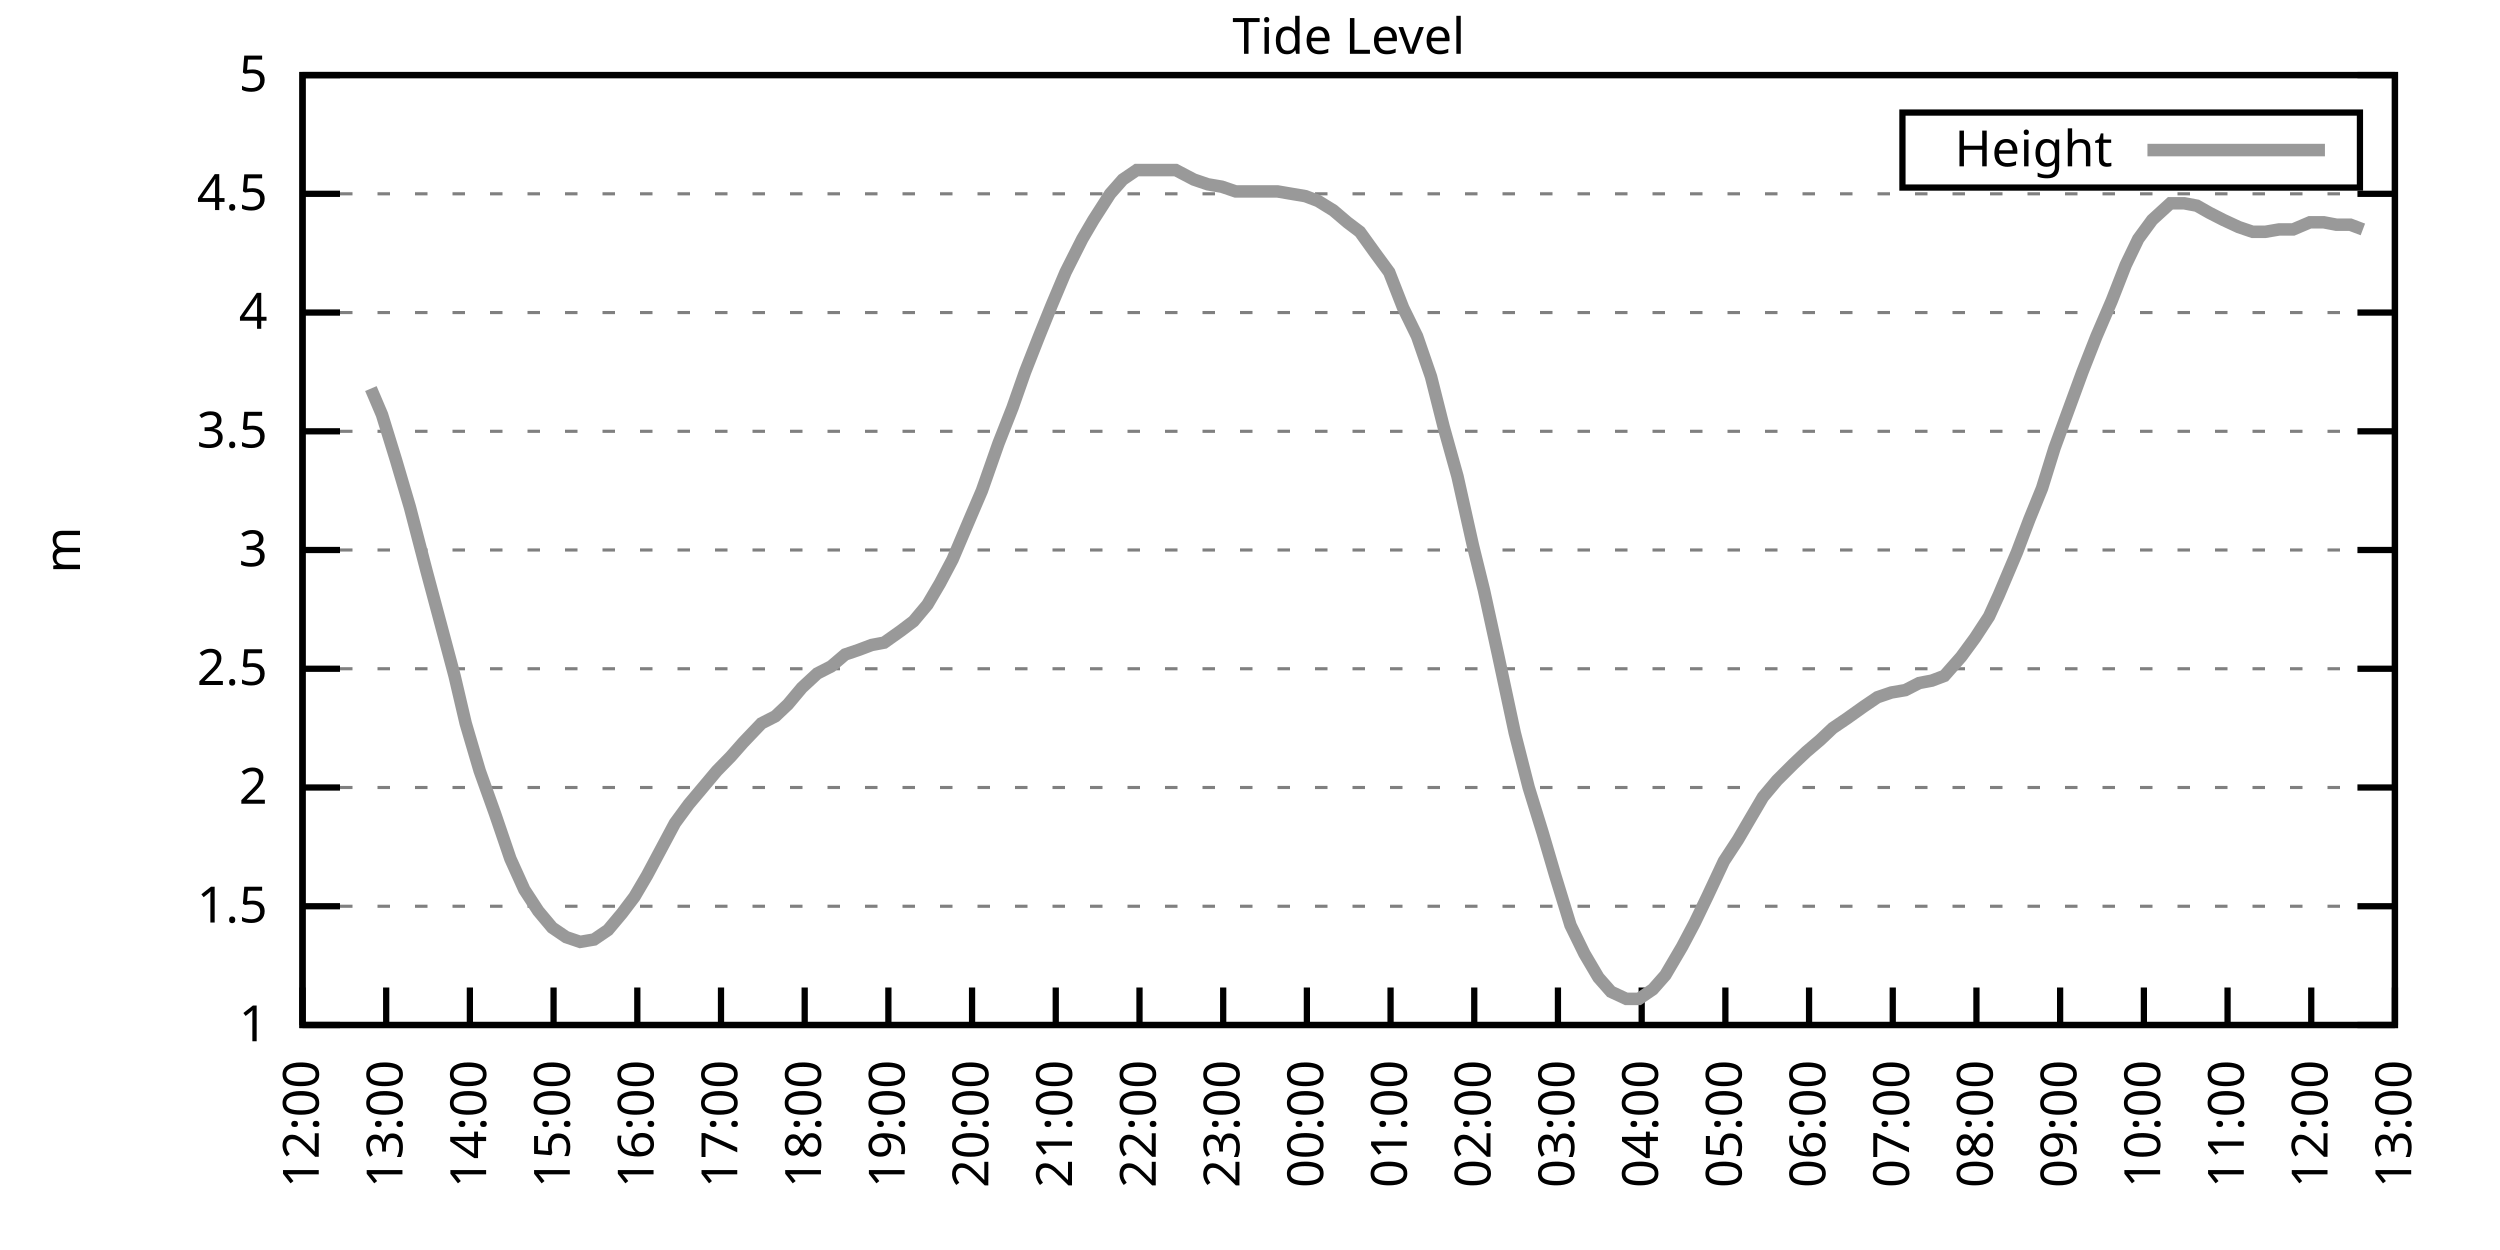
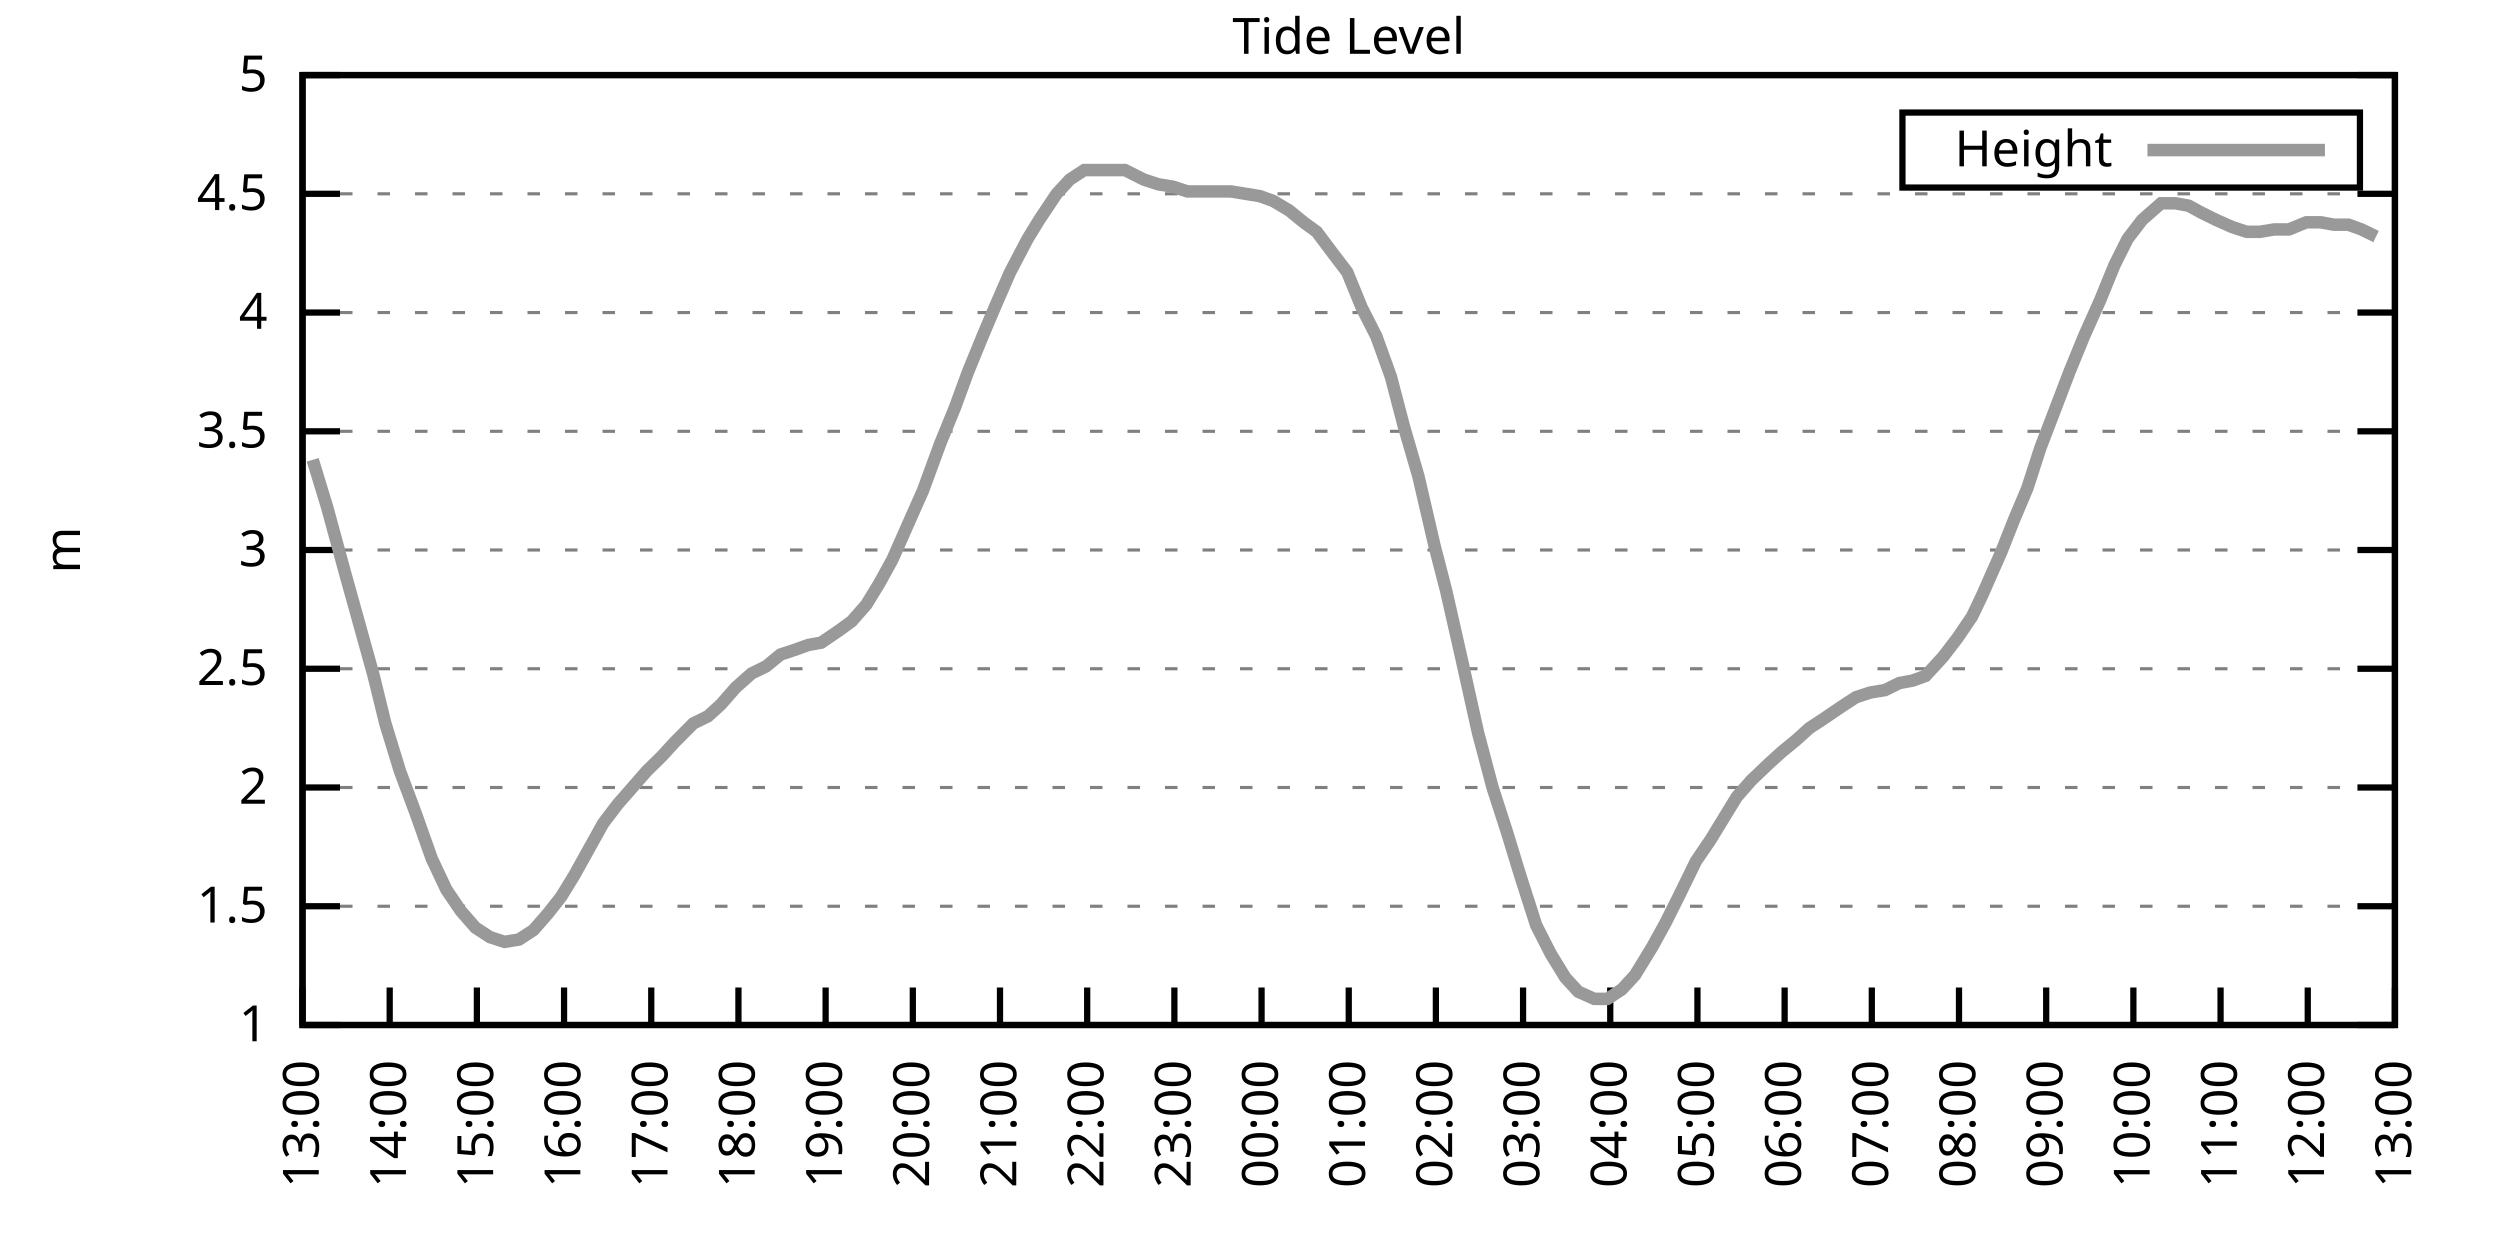
<svg xmlns="http://www.w3.org/2000/svg" xmlns:xlink="http://www.w3.org/1999/xlink" width="400" height="200" viewBox="0 0 400 200">
  <g id="gnuplot_canvas">
    <rect x="0" y="0" width="400" height="200" fill="none" />
    <defs>
      <circle id="gpDot" r="0.5" stroke-width="0.5" stroke="currentColor" />
      <path id="gpPt0" stroke-width="0.333" stroke="currentColor" d="M-1,0 h2 M0,-1 v2" />
      <path id="gpPt1" stroke-width="0.333" stroke="currentColor" d="M-1,-1 L1,1 M1,-1 L-1,1" />
      <path id="gpPt2" stroke-width="0.333" stroke="currentColor" d="M-1,0 L1,0 M0,-1 L0,1 M-1,-1 L1,1 M-1,1 L1,-1" />
      <rect id="gpPt3" stroke-width="0.333" stroke="currentColor" x="-1" y="-1" width="2" height="2" />
      <rect id="gpPt4" stroke-width="0.333" stroke="currentColor" fill="currentColor" x="-1" y="-1" width="2" height="2" />
      <circle id="gpPt5" stroke-width="0.333" stroke="currentColor" cx="0" cy="0" r="1" />
      <use xlink:href="#gpPt5" id="gpPt6" fill="currentColor" stroke="none" />
      <path id="gpPt7" stroke-width="0.333" stroke="currentColor" d="M0,-1.33 L-1.33,0.67 L1.33,0.67 z" />
      <use xlink:href="#gpPt7" id="gpPt8" fill="currentColor" stroke="none" />
      <use xlink:href="#gpPt7" id="gpPt9" stroke="currentColor" transform="rotate(180)" />
      <use xlink:href="#gpPt9" id="gpPt10" fill="currentColor" stroke="none" />
      <use xlink:href="#gpPt3" id="gpPt11" stroke="currentColor" transform="rotate(45)" />
      <use xlink:href="#gpPt11" id="gpPt12" fill="currentColor" stroke="none" />
      <path id="gpPt13" stroke-width="0.333" stroke="currentColor" d="M0,1.330 L1.265,0.411 L0.782,-1.067 L-0.782,-1.076 L-1.265,0.411 z" />
      <use xlink:href="#gpPt13" id="gpPt14" fill="currentColor" stroke="none" />
      <filter id="textbox" filterUnits="objectBoundingBox" x="0" y="0" height="1" width="1">
        <feFlood flood-color="white" flood-opacity="1" result="bgnd" />
        <feComposite in="SourceGraphic" in2="bgnd" operator="atop" />
      </filter>
      <filter id="greybox" filterUnits="objectBoundingBox" x="0" y="0" height="1" width="1">
        <feFlood flood-color="lightgrey" flood-opacity="1" result="grey" />
        <feComposite in="SourceGraphic" in2="grey" operator="atop" />
      </filter>
    </defs>
    <g fill="none" color="white" stroke="currentColor" stroke-width="1.00" stroke-linecap="butt" stroke-linejoin="miter">
</g>
    <g fill="none" color="black" stroke="currentColor" stroke-width="1.00" stroke-linecap="butt" stroke-linejoin="miter">
      <g stroke="none" shape-rendering="crispEdges">
        <polygon fill="rgb(255, 255, 255)" points="48.40,164.00 383.18,164.00 383.18,12.02 48.40,12.02 " />
      </g>
    </g>
    <g fill="none" color="black" stroke="currentColor" stroke-width="1.00" stroke-linecap="butt" stroke-linejoin="miter">
</g>
    <g fill="none" color="black" stroke="black" stroke-width="0.50" stroke-linecap="butt" stroke-linejoin="miter">
</g>
    <g fill="none" color="gray" stroke="currentColor" stroke-width="0.50" stroke-linecap="butt" stroke-linejoin="miter">
      <path stroke="gray" stroke-dasharray="2,4" class="gridline" d="M48.40,164.00 L383.19,164.00  " />
    </g>
    <g fill="none" color="gray" stroke="gray" stroke-width="1.00" stroke-linecap="butt" stroke-linejoin="miter">
</g>
    <g fill="none" color="black" stroke="currentColor" stroke-width="1.00" stroke-linecap="butt" stroke-linejoin="miter">
      <path stroke="black" d="M48.40,164.00 L54.40,164.00 M383.19,164.00 L377.19,164.00  " />
      <g transform="translate(42.80,166.60)" stroke="none" fill="black" font-family="Sans" font-size="8.00" text-anchor="end">
        <text>
          <tspan font-family="Sans"> 1</tspan>
        </text>
      </g>
    </g>
    <g fill="none" color="black" stroke="currentColor" stroke-width="1.00" stroke-linecap="butt" stroke-linejoin="miter">
</g>
    <g fill="none" color="black" stroke="black" stroke-width="0.50" stroke-linecap="butt" stroke-linejoin="miter">
</g>
    <g fill="none" color="gray" stroke="currentColor" stroke-width="0.50" stroke-linecap="butt" stroke-linejoin="miter">
      <path stroke="gray" stroke-dasharray="2,4" class="gridline" d="M48.40,145.00 L383.19,145.00  " />
    </g>
    <g fill="none" color="gray" stroke="gray" stroke-width="1.00" stroke-linecap="butt" stroke-linejoin="miter">
</g>
    <g fill="none" color="black" stroke="currentColor" stroke-width="1.00" stroke-linecap="butt" stroke-linejoin="miter">
      <path stroke="black" d="M48.40,145.00 L54.40,145.00 M383.19,145.00 L377.19,145.00  " />
      <g transform="translate(42.80,147.60)" stroke="none" fill="black" font-family="Sans" font-size="8.00" text-anchor="end">
        <text>
          <tspan font-family="Sans"> 1.5</tspan>
        </text>
      </g>
    </g>
    <g fill="none" color="black" stroke="currentColor" stroke-width="1.00" stroke-linecap="butt" stroke-linejoin="miter">
</g>
    <g fill="none" color="black" stroke="black" stroke-width="0.50" stroke-linecap="butt" stroke-linejoin="miter">
</g>
    <g fill="none" color="gray" stroke="currentColor" stroke-width="0.50" stroke-linecap="butt" stroke-linejoin="miter">
      <path stroke="gray" stroke-dasharray="2,4" class="gridline" d="M48.40,126.00 L383.19,126.00  " />
    </g>
    <g fill="none" color="gray" stroke="gray" stroke-width="1.00" stroke-linecap="butt" stroke-linejoin="miter">
</g>
    <g fill="none" color="black" stroke="currentColor" stroke-width="1.00" stroke-linecap="butt" stroke-linejoin="miter">
      <path stroke="black" d="M48.40,126.00 L54.40,126.00 M383.19,126.00 L377.19,126.00  " />
      <g transform="translate(42.80,128.60)" stroke="none" fill="black" font-family="Sans" font-size="8.00" text-anchor="end">
        <text>
          <tspan font-family="Sans"> 2</tspan>
        </text>
      </g>
    </g>
    <g fill="none" color="black" stroke="currentColor" stroke-width="1.00" stroke-linecap="butt" stroke-linejoin="miter">
</g>
    <g fill="none" color="black" stroke="black" stroke-width="0.50" stroke-linecap="butt" stroke-linejoin="miter">
</g>
    <g fill="none" color="gray" stroke="currentColor" stroke-width="0.50" stroke-linecap="butt" stroke-linejoin="miter">
      <path stroke="gray" stroke-dasharray="2,4" class="gridline" d="M48.40,107.00 L383.19,107.00  " />
    </g>
    <g fill="none" color="gray" stroke="gray" stroke-width="1.00" stroke-linecap="butt" stroke-linejoin="miter">
</g>
    <g fill="none" color="black" stroke="currentColor" stroke-width="1.00" stroke-linecap="butt" stroke-linejoin="miter">
      <path stroke="black" d="M48.40,107.00 L54.40,107.00 M383.19,107.00 L377.19,107.00  " />
      <g transform="translate(42.80,109.60)" stroke="none" fill="black" font-family="Sans" font-size="8.00" text-anchor="end">
        <text>
          <tspan font-family="Sans"> 2.5</tspan>
        </text>
      </g>
    </g>
    <g fill="none" color="black" stroke="currentColor" stroke-width="1.00" stroke-linecap="butt" stroke-linejoin="miter">
</g>
    <g fill="none" color="black" stroke="black" stroke-width="0.50" stroke-linecap="butt" stroke-linejoin="miter">
</g>
    <g fill="none" color="gray" stroke="currentColor" stroke-width="0.50" stroke-linecap="butt" stroke-linejoin="miter">
      <path stroke="gray" stroke-dasharray="2,4" class="gridline" d="M48.40,88.00 L383.19,88.00  " />
    </g>
    <g fill="none" color="gray" stroke="gray" stroke-width="1.00" stroke-linecap="butt" stroke-linejoin="miter">
</g>
    <g fill="none" color="black" stroke="currentColor" stroke-width="1.00" stroke-linecap="butt" stroke-linejoin="miter">
      <path stroke="black" d="M48.40,88.00 L54.40,88.00 M383.19,88.00 L377.19,88.00  " />
      <g transform="translate(42.80,90.60)" stroke="none" fill="black" font-family="Sans" font-size="8.00" text-anchor="end">
        <text>
          <tspan font-family="Sans"> 3</tspan>
        </text>
      </g>
    </g>
    <g fill="none" color="black" stroke="currentColor" stroke-width="1.00" stroke-linecap="butt" stroke-linejoin="miter">
</g>
    <g fill="none" color="black" stroke="black" stroke-width="0.50" stroke-linecap="butt" stroke-linejoin="miter">
</g>
    <g fill="none" color="gray" stroke="currentColor" stroke-width="0.50" stroke-linecap="butt" stroke-linejoin="miter">
      <path stroke="gray" stroke-dasharray="2,4" class="gridline" d="M48.40,69.01 L383.19,69.01  " />
    </g>
    <g fill="none" color="gray" stroke="gray" stroke-width="1.00" stroke-linecap="butt" stroke-linejoin="miter">
</g>
    <g fill="none" color="black" stroke="currentColor" stroke-width="1.00" stroke-linecap="butt" stroke-linejoin="miter">
      <path stroke="black" d="M48.40,69.01 L54.40,69.01 M383.19,69.01 L377.19,69.01  " />
      <g transform="translate(42.80,71.61)" stroke="none" fill="black" font-family="Sans" font-size="8.00" text-anchor="end">
        <text>
          <tspan font-family="Sans"> 3.5</tspan>
        </text>
      </g>
    </g>
    <g fill="none" color="black" stroke="currentColor" stroke-width="1.00" stroke-linecap="butt" stroke-linejoin="miter">
</g>
    <g fill="none" color="black" stroke="black" stroke-width="0.50" stroke-linecap="butt" stroke-linejoin="miter">
</g>
    <g fill="none" color="gray" stroke="currentColor" stroke-width="0.50" stroke-linecap="butt" stroke-linejoin="miter">
      <path stroke="gray" stroke-dasharray="2,4" class="gridline" d="M48.40,50.01 L383.19,50.01  " />
    </g>
    <g fill="none" color="gray" stroke="gray" stroke-width="1.00" stroke-linecap="butt" stroke-linejoin="miter">
</g>
    <g fill="none" color="black" stroke="currentColor" stroke-width="1.00" stroke-linecap="butt" stroke-linejoin="miter">
      <path stroke="black" d="M48.40,50.01 L54.40,50.01 M383.19,50.01 L377.19,50.01  " />
      <g transform="translate(42.80,52.61)" stroke="none" fill="black" font-family="Sans" font-size="8.00" text-anchor="end">
        <text>
          <tspan font-family="Sans"> 4</tspan>
        </text>
      </g>
    </g>
    <g fill="none" color="black" stroke="currentColor" stroke-width="1.00" stroke-linecap="butt" stroke-linejoin="miter">
</g>
    <g fill="none" color="black" stroke="black" stroke-width="0.50" stroke-linecap="butt" stroke-linejoin="miter">
</g>
    <g fill="none" color="gray" stroke="currentColor" stroke-width="0.50" stroke-linecap="butt" stroke-linejoin="miter">
      <path stroke="gray" stroke-dasharray="2,4" class="gridline" d="M48.40,31.01 L383.19,31.01  " />
    </g>
    <g fill="none" color="gray" stroke="gray" stroke-width="1.00" stroke-linecap="butt" stroke-linejoin="miter">
</g>
    <g fill="none" color="black" stroke="currentColor" stroke-width="1.00" stroke-linecap="butt" stroke-linejoin="miter">
      <path stroke="black" d="M48.40,31.01 L54.40,31.01 M383.19,31.01 L377.19,31.01  " />
      <g transform="translate(42.80,33.61)" stroke="none" fill="black" font-family="Sans" font-size="8.00" text-anchor="end">
        <text>
          <tspan font-family="Sans"> 4.5</tspan>
        </text>
      </g>
    </g>
    <g fill="none" color="black" stroke="currentColor" stroke-width="1.00" stroke-linecap="butt" stroke-linejoin="miter">
</g>
    <g fill="none" color="black" stroke="black" stroke-width="0.50" stroke-linecap="butt" stroke-linejoin="miter">
</g>
    <g fill="none" color="gray" stroke="currentColor" stroke-width="0.50" stroke-linecap="butt" stroke-linejoin="miter">
      <path stroke="gray" stroke-dasharray="2,4" class="gridline" d="M48.40,12.01 L383.19,12.01  " />
    </g>
    <g fill="none" color="gray" stroke="gray" stroke-width="1.00" stroke-linecap="butt" stroke-linejoin="miter">
</g>
    <g fill="none" color="black" stroke="currentColor" stroke-width="1.00" stroke-linecap="butt" stroke-linejoin="miter">
      <path stroke="black" d="M48.40,12.01 L54.40,12.01 M383.19,12.01 L377.19,12.01  " />
      <g transform="translate(42.80,14.61)" stroke="none" fill="black" font-family="Sans" font-size="8.00" text-anchor="end">
        <text>
          <tspan font-family="Sans"> 5</tspan>
        </text>
      </g>
    </g>
    <g fill="none" color="black" stroke="currentColor" stroke-width="1.00" stroke-linecap="butt" stroke-linejoin="miter">
      <path stroke="black" d="M48.40,164.00 L48.40,158.00  " />
      <g transform="translate(51.00,169.60) rotate(270.00)" stroke="none" fill="black" font-family="Sans" font-size="8.00" text-anchor="end">
        <text>
-           <tspan font-family="Sans">12:00</tspan>
-         </text>
-       </g>
-     </g>
-     <g fill="none" color="black" stroke="currentColor" stroke-width="1.00" stroke-linecap="butt" stroke-linejoin="miter">
-       <path stroke="black" d="M61.79,164.00 L61.79,158.00  " />
-       <g transform="translate(64.39,169.60) rotate(270.00)" stroke="none" fill="black" font-family="Sans" font-size="8.00" text-anchor="end">
-         <text>
          <tspan font-family="Sans">13:00</tspan>
        </text>
      </g>
    </g>
    <g fill="none" color="black" stroke="currentColor" stroke-width="1.00" stroke-linecap="butt" stroke-linejoin="miter">
-       <path stroke="black" d="M75.18,164.00 L75.18,158.00  " />
-       <g transform="translate(77.78,169.60) rotate(270.00)" stroke="none" fill="black" font-family="Sans" font-size="8.00" text-anchor="end">
+       <path stroke="black" d="M62.35,164.00 L62.35,158.00  " />
+       <g transform="translate(64.95,169.60) rotate(270.00)" stroke="none" fill="black" font-family="Sans" font-size="8.00" text-anchor="end">
        <text>
          <tspan font-family="Sans">14:00</tspan>
        </text>
      </g>
    </g>
    <g fill="none" color="black" stroke="currentColor" stroke-width="1.00" stroke-linecap="butt" stroke-linejoin="miter">
-       <path stroke="black" d="M88.57,164.00 L88.57,158.00  " />
-       <g transform="translate(91.17,169.60) rotate(270.00)" stroke="none" fill="black" font-family="Sans" font-size="8.00" text-anchor="end">
+       <path stroke="black" d="M76.30,164.00 L76.30,158.00  " />
+       <g transform="translate(78.90,169.60) rotate(270.00)" stroke="none" fill="black" font-family="Sans" font-size="8.00" text-anchor="end">
        <text>
          <tspan font-family="Sans">15:00</tspan>
        </text>
      </g>
    </g>
    <g fill="none" color="black" stroke="currentColor" stroke-width="1.00" stroke-linecap="butt" stroke-linejoin="miter">
-       <path stroke="black" d="M101.97,164.00 L101.97,158.00  " />
-       <g transform="translate(104.57,169.60) rotate(270.00)" stroke="none" fill="black" font-family="Sans" font-size="8.00" text-anchor="end">
+       <path stroke="black" d="M90.25,164.00 L90.25,158.00  " />
+       <g transform="translate(92.85,169.60) rotate(270.00)" stroke="none" fill="black" font-family="Sans" font-size="8.00" text-anchor="end">
        <text>
          <tspan font-family="Sans">16:00</tspan>
        </text>
      </g>
    </g>
    <g fill="none" color="black" stroke="currentColor" stroke-width="1.00" stroke-linecap="butt" stroke-linejoin="miter">
-       <path stroke="black" d="M115.36,164.00 L115.36,158.00  " />
-       <g transform="translate(117.96,169.60) rotate(270.00)" stroke="none" fill="black" font-family="Sans" font-size="8.00" text-anchor="end">
+       <path stroke="black" d="M104.20,164.00 L104.20,158.00  " />
+       <g transform="translate(106.80,169.60) rotate(270.00)" stroke="none" fill="black" font-family="Sans" font-size="8.00" text-anchor="end">
        <text>
          <tspan font-family="Sans">17:00</tspan>
        </text>
      </g>
    </g>
    <g fill="none" color="black" stroke="currentColor" stroke-width="1.00" stroke-linecap="butt" stroke-linejoin="miter">
-       <path stroke="black" d="M128.75,164.00 L128.75,158.00  " />
-       <g transform="translate(131.35,169.60) rotate(270.00)" stroke="none" fill="black" font-family="Sans" font-size="8.00" text-anchor="end">
+       <path stroke="black" d="M118.15,164.00 L118.15,158.00  " />
+       <g transform="translate(120.75,169.60) rotate(270.00)" stroke="none" fill="black" font-family="Sans" font-size="8.00" text-anchor="end">
        <text>
          <tspan font-family="Sans">18:00</tspan>
        </text>
      </g>
    </g>
    <g fill="none" color="black" stroke="currentColor" stroke-width="1.00" stroke-linecap="butt" stroke-linejoin="miter">
-       <path stroke="black" d="M142.14,164.00 L142.14,158.00  " />
-       <g transform="translate(144.74,169.60) rotate(270.00)" stroke="none" fill="black" font-family="Sans" font-size="8.00" text-anchor="end">
+       <path stroke="black" d="M132.10,164.00 L132.10,158.00  " />
+       <g transform="translate(134.70,169.60) rotate(270.00)" stroke="none" fill="black" font-family="Sans" font-size="8.00" text-anchor="end">
        <text>
          <tspan font-family="Sans">19:00</tspan>
        </text>
      </g>
    </g>
    <g fill="none" color="black" stroke="currentColor" stroke-width="1.00" stroke-linecap="butt" stroke-linejoin="miter">
-       <path stroke="black" d="M155.53,164.00 L155.53,158.00  " />
-       <g transform="translate(158.13,169.60) rotate(270.00)" stroke="none" fill="black" font-family="Sans" font-size="8.00" text-anchor="end">
+       <path stroke="black" d="M146.05,164.00 L146.05,158.00  " />
+       <g transform="translate(148.65,169.60) rotate(270.00)" stroke="none" fill="black" font-family="Sans" font-size="8.00" text-anchor="end">
        <text>
          <tspan font-family="Sans">20:00</tspan>
        </text>
      </g>
    </g>
    <g fill="none" color="black" stroke="currentColor" stroke-width="1.00" stroke-linecap="butt" stroke-linejoin="miter">
-       <path stroke="black" d="M168.92,164.00 L168.92,158.00  " />
-       <g transform="translate(171.52,169.60) rotate(270.00)" stroke="none" fill="black" font-family="Sans" font-size="8.00" text-anchor="end">
+       <path stroke="black" d="M160.00,164.00 L160.00,158.00  " />
+       <g transform="translate(162.60,169.60) rotate(270.00)" stroke="none" fill="black" font-family="Sans" font-size="8.00" text-anchor="end">
        <text>
          <tspan font-family="Sans">21:00</tspan>
        </text>
      </g>
    </g>
    <g fill="none" color="black" stroke="currentColor" stroke-width="1.00" stroke-linecap="butt" stroke-linejoin="miter">
-       <path stroke="black" d="M182.32,164.00 L182.32,158.00  " />
-       <g transform="translate(184.92,169.60) rotate(270.00)" stroke="none" fill="black" font-family="Sans" font-size="8.00" text-anchor="end">
+       <path stroke="black" d="M173.95,164.00 L173.95,158.00  " />
+       <g transform="translate(176.55,169.60) rotate(270.00)" stroke="none" fill="black" font-family="Sans" font-size="8.00" text-anchor="end">
        <text>
          <tspan font-family="Sans">22:00</tspan>
        </text>
      </g>
    </g>
    <g fill="none" color="black" stroke="currentColor" stroke-width="1.00" stroke-linecap="butt" stroke-linejoin="miter">
-       <path stroke="black" d="M195.71,164.00 L195.71,158.00  " />
-       <g transform="translate(198.31,169.60) rotate(270.00)" stroke="none" fill="black" font-family="Sans" font-size="8.00" text-anchor="end">
+       <path stroke="black" d="M187.90,164.00 L187.90,158.00  " />
+       <g transform="translate(190.50,169.60) rotate(270.00)" stroke="none" fill="black" font-family="Sans" font-size="8.00" text-anchor="end">
        <text>
          <tspan font-family="Sans">23:00</tspan>
        </text>
      </g>
    </g>
    <g fill="none" color="black" stroke="currentColor" stroke-width="1.00" stroke-linecap="butt" stroke-linejoin="miter">
-       <path stroke="black" d="M209.10,164.00 L209.10,158.00  " />
-       <g transform="translate(211.70,169.60) rotate(270.00)" stroke="none" fill="black" font-family="Sans" font-size="8.00" text-anchor="end">
+       <path stroke="black" d="M201.85,164.00 L201.85,158.00  " />
+       <g transform="translate(204.45,169.60) rotate(270.00)" stroke="none" fill="black" font-family="Sans" font-size="8.00" text-anchor="end">
        <text>
          <tspan font-family="Sans">00:00</tspan>
        </text>
      </g>
    </g>
    <g fill="none" color="black" stroke="currentColor" stroke-width="1.00" stroke-linecap="butt" stroke-linejoin="miter">
-       <path stroke="black" d="M222.49,164.00 L222.49,158.00  " />
-       <g transform="translate(225.09,169.60) rotate(270.00)" stroke="none" fill="black" font-family="Sans" font-size="8.00" text-anchor="end">
+       <path stroke="black" d="M215.80,164.00 L215.80,158.00  " />
+       <g transform="translate(218.40,169.60) rotate(270.00)" stroke="none" fill="black" font-family="Sans" font-size="8.00" text-anchor="end">
        <text>
          <tspan font-family="Sans">01:00</tspan>
        </text>
      </g>
    </g>
    <g fill="none" color="black" stroke="currentColor" stroke-width="1.00" stroke-linecap="butt" stroke-linejoin="miter">
-       <path stroke="black" d="M235.88,164.00 L235.88,158.00  " />
-       <g transform="translate(238.48,169.60) rotate(270.00)" stroke="none" fill="black" font-family="Sans" font-size="8.00" text-anchor="end">
+       <path stroke="black" d="M229.74,164.00 L229.74,158.00  " />
+       <g transform="translate(232.34,169.60) rotate(270.00)" stroke="none" fill="black" font-family="Sans" font-size="8.00" text-anchor="end">
        <text>
          <tspan font-family="Sans">02:00</tspan>
        </text>
      </g>
    </g>
    <g fill="none" color="black" stroke="currentColor" stroke-width="1.00" stroke-linecap="butt" stroke-linejoin="miter">
-       <path stroke="black" d="M249.27,164.00 L249.27,158.00  " />
-       <g transform="translate(251.87,169.60) rotate(270.00)" stroke="none" fill="black" font-family="Sans" font-size="8.00" text-anchor="end">
+       <path stroke="black" d="M243.69,164.00 L243.69,158.00  " />
+       <g transform="translate(246.29,169.60) rotate(270.00)" stroke="none" fill="black" font-family="Sans" font-size="8.00" text-anchor="end">
        <text>
          <tspan font-family="Sans">03:00</tspan>
        </text>
      </g>
    </g>
    <g fill="none" color="black" stroke="currentColor" stroke-width="1.00" stroke-linecap="butt" stroke-linejoin="miter">
-       <path stroke="black" d="M262.67,164.00 L262.67,158.00  " />
-       <g transform="translate(265.27,169.60) rotate(270.00)" stroke="none" fill="black" font-family="Sans" font-size="8.00" text-anchor="end">
+       <path stroke="black" d="M257.64,164.00 L257.64,158.00  " />
+       <g transform="translate(260.24,169.60) rotate(270.00)" stroke="none" fill="black" font-family="Sans" font-size="8.00" text-anchor="end">
        <text>
          <tspan font-family="Sans">04:00</tspan>
        </text>
      </g>
    </g>
    <g fill="none" color="black" stroke="currentColor" stroke-width="1.00" stroke-linecap="butt" stroke-linejoin="miter">
-       <path stroke="black" d="M276.06,164.00 L276.06,158.00  " />
-       <g transform="translate(278.66,169.60) rotate(270.00)" stroke="none" fill="black" font-family="Sans" font-size="8.00" text-anchor="end">
+       <path stroke="black" d="M271.59,164.00 L271.59,158.00  " />
+       <g transform="translate(274.19,169.60) rotate(270.00)" stroke="none" fill="black" font-family="Sans" font-size="8.00" text-anchor="end">
        <text>
          <tspan font-family="Sans">05:00</tspan>
        </text>
      </g>
    </g>
    <g fill="none" color="black" stroke="currentColor" stroke-width="1.00" stroke-linecap="butt" stroke-linejoin="miter">
-       <path stroke="black" d="M289.45,164.00 L289.45,158.00  " />
-       <g transform="translate(292.05,169.60) rotate(270.00)" stroke="none" fill="black" font-family="Sans" font-size="8.00" text-anchor="end">
+       <path stroke="black" d="M285.54,164.00 L285.54,158.00  " />
+       <g transform="translate(288.14,169.60) rotate(270.00)" stroke="none" fill="black" font-family="Sans" font-size="8.00" text-anchor="end">
        <text>
          <tspan font-family="Sans">06:00</tspan>
        </text>
      </g>
    </g>
    <g fill="none" color="black" stroke="currentColor" stroke-width="1.00" stroke-linecap="butt" stroke-linejoin="miter">
-       <path stroke="black" d="M302.84,164.00 L302.84,158.00  " />
-       <g transform="translate(305.44,169.60) rotate(270.00)" stroke="none" fill="black" font-family="Sans" font-size="8.00" text-anchor="end">
+       <path stroke="black" d="M299.49,164.00 L299.49,158.00  " />
+       <g transform="translate(302.09,169.60) rotate(270.00)" stroke="none" fill="black" font-family="Sans" font-size="8.00" text-anchor="end">
        <text>
          <tspan font-family="Sans">07:00</tspan>
        </text>
      </g>
    </g>
    <g fill="none" color="black" stroke="currentColor" stroke-width="1.00" stroke-linecap="butt" stroke-linejoin="miter">
-       <path stroke="black" d="M316.23,164.00 L316.23,158.00  " />
-       <g transform="translate(318.83,169.60) rotate(270.00)" stroke="none" fill="black" font-family="Sans" font-size="8.00" text-anchor="end">
+       <path stroke="black" d="M313.44,164.00 L313.44,158.00  " />
+       <g transform="translate(316.04,169.60) rotate(270.00)" stroke="none" fill="black" font-family="Sans" font-size="8.00" text-anchor="end">
        <text>
          <tspan font-family="Sans">08:00</tspan>
        </text>
      </g>
    </g>
    <g fill="none" color="black" stroke="currentColor" stroke-width="1.00" stroke-linecap="butt" stroke-linejoin="miter">
-       <path stroke="black" d="M329.62,164.00 L329.62,158.00  " />
-       <g transform="translate(332.22,169.60) rotate(270.00)" stroke="none" fill="black" font-family="Sans" font-size="8.00" text-anchor="end">
+       <path stroke="black" d="M327.39,164.00 L327.39,158.00  " />
+       <g transform="translate(329.99,169.60) rotate(270.00)" stroke="none" fill="black" font-family="Sans" font-size="8.00" text-anchor="end">
        <text>
          <tspan font-family="Sans">09:00</tspan>
        </text>
      </g>
    </g>
    <g fill="none" color="black" stroke="currentColor" stroke-width="1.00" stroke-linecap="butt" stroke-linejoin="miter">
-       <path stroke="black" d="M343.02,164.00 L343.02,158.00  " />
-       <g transform="translate(345.62,169.60) rotate(270.00)" stroke="none" fill="black" font-family="Sans" font-size="8.00" text-anchor="end">
+       <path stroke="black" d="M341.34,164.00 L341.34,158.00  " />
+       <g transform="translate(343.94,169.60) rotate(270.00)" stroke="none" fill="black" font-family="Sans" font-size="8.00" text-anchor="end">
        <text>
          <tspan font-family="Sans">10:00</tspan>
        </text>
      </g>
    </g>
    <g fill="none" color="black" stroke="currentColor" stroke-width="1.00" stroke-linecap="butt" stroke-linejoin="miter">
-       <path stroke="black" d="M356.41,164.00 L356.41,158.00  " />
-       <g transform="translate(359.01,169.60) rotate(270.00)" stroke="none" fill="black" font-family="Sans" font-size="8.00" text-anchor="end">
+       <path stroke="black" d="M355.29,164.00 L355.29,158.00  " />
+       <g transform="translate(357.89,169.60) rotate(270.00)" stroke="none" fill="black" font-family="Sans" font-size="8.00" text-anchor="end">
        <text>
          <tspan font-family="Sans">11:00</tspan>
        </text>
      </g>
    </g>
    <g fill="none" color="black" stroke="currentColor" stroke-width="1.00" stroke-linecap="butt" stroke-linejoin="miter">
-       <path stroke="black" d="M369.80,164.00 L369.80,158.00  " />
-       <g transform="translate(372.40,169.60) rotate(270.00)" stroke="none" fill="black" font-family="Sans" font-size="8.00" text-anchor="end">
+       <path stroke="black" d="M369.24,164.00 L369.24,158.00  " />
+       <g transform="translate(371.84,169.60) rotate(270.00)" stroke="none" fill="black" font-family="Sans" font-size="8.00" text-anchor="end">
        <text>
          <tspan font-family="Sans">12:00</tspan>
        </text>
      </g>
    </g>
    <g fill="none" color="black" stroke="currentColor" stroke-width="1.00" stroke-linecap="butt" stroke-linejoin="miter">
      <path stroke="black" d="M383.19,164.00 L383.19,158.00  " />
      <g transform="translate(385.79,169.60) rotate(270.00)" stroke="none" fill="black" font-family="Sans" font-size="8.00" text-anchor="end">
        <text>
          <tspan font-family="Sans">13:00</tspan>
        </text>
      </g>
    </g>
    <g fill="none" color="black" stroke="currentColor" stroke-width="1.00" stroke-linecap="butt" stroke-linejoin="miter">
</g>
    <g fill="none" color="black" stroke="currentColor" stroke-width="1.00" stroke-linecap="butt" stroke-linejoin="miter">
      <path stroke="black" d="M48.40,12.01 L48.40,164.00 L383.19,164.00 L383.19,12.01 L48.40,12.01 Z  " />
    </g>
    <g fill="none" color="black" stroke="currentColor" stroke-width="1.00" stroke-linecap="butt" stroke-linejoin="miter">
</g>
    <g fill="none" color="black" stroke="currentColor" stroke-width="1.00" stroke-linecap="butt" stroke-linejoin="miter">
      <path stroke="black" d="M304.39,30.01 L304.39,18.01 L377.59,18.01 L377.59,30.01 L304.39,30.01 Z  " />
    </g>
    <g id="Tide_level_plot_1">
      <g fill="none" color="white" stroke="black" stroke-width="2.00" stroke-linecap="butt" stroke-linejoin="miter">
</g>
      <g fill="none" color="black" stroke="currentColor" stroke-width="2.00" stroke-linecap="butt" stroke-linejoin="miter">
        <g transform="translate(337.99,26.61)" stroke="none" fill="black" font-family="Sans" font-size="8.00" text-anchor="end">
          <text>
            <tspan font-family="Sans">Height</tspan>
          </text>
        </g>
      </g>
      <g fill="none" color="black" stroke="currentColor" stroke-width="2.00" stroke-linecap="butt" stroke-linejoin="miter">
-         <path stroke="rgb(153, 153, 153)" d="M343.59,24.01 L371.99,24.01 M59.34,62.17 L61.12,66.35 L63.35,73.57 L65.59,81.17 L68.26,91.42 L70.50,99.78   L72.73,108.14 L74.51,115.74 L76.75,123.34 L79.20,130.18 L81.66,137.40 L83.89,142.34 L86.12,145.76 L88.35,148.42   L90.58,149.94 L92.82,150.70 L95.05,150.32 L97.28,148.80 L99.51,146.14 L101.52,143.48 L103.53,140.06 L105.76,135.88   L107.99,131.70 L110.22,128.66 L112.46,126.00 L114.69,123.34 L116.92,121.06 L118.93,118.78 L121.83,115.74 L124.06,114.60   L126.07,112.70 L128.30,110.04 L130.76,107.76 L132.99,106.62 L135.22,104.72 L137.45,103.96 L139.46,103.20 L141.47,102.82   L144.15,100.92 L146.16,99.40 L148.39,96.74 L150.40,93.32 L152.41,89.52 L155.31,82.69 L157.10,78.51 L159.77,70.91   L162.01,65.21 L164.01,59.51 L166.25,53.81 L168.25,48.87 L170.49,43.55 L173.17,38.23 L174.95,35.19 L177.63,31.01   L179.64,28.73 L181.87,27.21 L184.10,27.21 L186.56,27.21 L188.12,27.21 L191.02,28.73 L193.25,29.49 L195.48,29.87   L197.72,30.63 L199.73,30.63 L201.96,30.63 L204.41,30.63 L206.64,31.01 L208.88,31.39 L210.88,32.15 L213.34,33.67   L215.57,35.57 L217.58,37.09 L220.04,40.51 L222.27,43.55 L224.50,49.25 L226.73,53.81 L228.96,60.27 L230.97,68.25   L233.20,76.23 L235.66,87.25 L237.44,94.46 L239.68,104.72 L242.36,117.26 L244.59,126.00 L246.82,133.22 L248.83,140.06   L251.28,148.04 L253.51,152.60 L255.75,156.40 L257.76,158.68 L260.21,159.82 L262.22,159.82 L264.45,158.30 L266.46,156.02   L269.14,151.46 L271.15,147.66 L273.16,143.48 L275.83,137.78 L278.07,134.36 L280.07,130.94 L282.08,127.52 L284.32,124.86   L286.99,122.20 L289.00,120.30 L291.23,118.40 L293.24,116.50 L295.48,114.98 L298.15,113.08 L300.39,111.56 L302.62,110.80   L304.85,110.42 L307.08,109.28 L309.09,108.90 L311.10,108.14 L313.78,105.10 L316.01,102.06 L318.24,98.64 L319.80,95.22   L322.70,88.38 L324.71,83.07 L326.72,78.13 L328.73,71.67 L330.96,65.59 L333.19,59.51 L335.43,53.81 L337.88,48.11   L340.11,42.41 L342.12,38.23 L344.35,35.19 L347.26,32.53 L349.49,32.53 L351.50,32.91 L353.51,34.05 L355.74,35.19   L358.19,36.33 L360.42,37.09 L362.43,37.09 L364.66,36.71 L366.90,36.71 L369.58,35.57 L371.81,35.57 L373.82,35.95   L376.05,35.95 L378.06,36.71  " />
+         <path stroke="rgb(153, 153, 153)" d="M343.59,24.01 L371.99,24.01 M50.03,73.57 L52.35,81.17 L55.14,91.42 L57.47,99.78 L59.79,108.14 L61.65,115.74   L63.98,123.34 L66.53,130.18 L69.09,137.40 L71.42,142.34 L73.74,145.76 L76.07,148.42 L78.39,149.94 L80.72,150.70   L83.04,150.32 L85.37,148.80 L87.69,146.14 L89.78,143.48 L91.88,140.06 L94.20,135.88 L96.53,131.70 L98.85,128.66   L101.18,126.00 L103.50,123.34 L105.83,121.06 L107.92,118.78 L110.94,115.74 L113.27,114.60 L115.36,112.70 L117.68,110.04   L120.24,107.76 L122.57,106.62 L124.89,104.72 L127.22,103.96 L129.31,103.20 L131.40,102.82 L134.19,100.92 L136.28,99.40   L138.61,96.74 L140.70,93.32 L142.79,89.52 L145.81,82.69 L147.67,78.51 L150.46,70.91 L152.79,65.21 L154.88,59.51   L157.21,53.81 L159.30,48.87 L161.62,43.55 L164.41,38.23 L166.27,35.19 L169.06,31.01 L171.16,28.73 L173.48,27.21   L175.81,27.21 L178.36,27.21 L179.99,27.21 L183.01,28.73 L185.34,29.49 L187.66,29.87 L189.99,30.63 L192.08,30.63   L194.41,30.63 L196.96,30.63 L199.29,31.01 L201.61,31.39 L203.71,32.15 L206.26,33.67 L208.59,35.57 L210.68,37.09   L213.24,40.51 L215.56,43.55 L217.89,49.25 L220.21,53.81 L222.54,60.27 L224.63,68.25 L226.95,76.23 L229.51,87.25   L231.37,94.46 L233.70,104.72 L236.49,117.26 L238.81,126.00 L241.14,133.22 L243.23,140.06 L245.79,148.04 L248.11,152.60   L250.44,156.40 L252.53,158.68 L255.09,159.82 L257.18,159.82 L259.50,158.30 L261.60,156.02 L264.39,151.46 L266.48,147.66   L268.57,143.48 L271.36,137.78 L273.69,134.36 L275.78,130.94 L277.87,127.52 L280.20,124.86 L282.99,122.20 L285.08,120.30   L287.40,118.40 L289.50,116.50 L291.82,114.98 L294.61,113.08 L296.94,111.56 L299.26,110.80 L301.58,110.42 L303.91,109.28   L306.00,108.90 L308.09,108.14 L310.88,105.10 L313.21,102.06 L315.53,98.64 L317.16,95.22 L320.18,88.38 L322.28,83.07   L324.37,78.13 L326.46,71.67 L328.79,65.59 L331.11,59.51 L333.44,53.81 L335.99,48.11 L338.32,42.41 L340.41,38.23   L342.74,35.19 L345.76,32.53 L348.08,32.53 L350.18,32.91 L352.27,34.05 L354.59,35.19 L357.15,36.33 L359.48,37.09   L361.57,37.09 L363.89,36.71 L366.22,36.71 L369.01,35.57 L371.33,35.57 L373.43,35.95 L375.75,35.95 L377.84,36.71   L380.17,37.85  " />
      </g>
    </g>
    <g fill="none" color="black" stroke="currentColor" stroke-width="2.00" stroke-linecap="butt" stroke-linejoin="miter">
</g>
    <g fill="none" color="black" stroke="black" stroke-width="1.00" stroke-linecap="butt" stroke-linejoin="miter">
</g>
    <g fill="none" color="black" stroke="currentColor" stroke-width="1.00" stroke-linecap="butt" stroke-linejoin="miter">
      <path stroke="black" d="M48.40,12.01 L48.40,164.00 L383.19,164.00 L383.19,12.01 L48.40,12.01 Z  " />
      <g transform="translate(12.80,88.01) rotate(270.00)" stroke="none" fill="black" font-family="Sans" font-size="8.00" text-anchor="middle">
        <text>
          <tspan font-family="Sans">m</tspan>
        </text>
      </g>
    </g>
    <g fill="none" color="black" stroke="currentColor" stroke-width="1.00" stroke-linecap="butt" stroke-linejoin="miter">
</g>
    <g fill="none" color="black" stroke="currentColor" stroke-width="1.00" stroke-linecap="butt" stroke-linejoin="miter">
      <g transform="translate(215.79,8.61)" stroke="none" fill="black" font-family="Sans" font-size="8.00" text-anchor="middle">
        <text>
          <tspan font-family="Sans">Tide Level</tspan>
        </text>
      </g>
    </g>
    <g fill="none" color="black" stroke="currentColor" stroke-width="1.00" stroke-linecap="butt" stroke-linejoin="miter">
</g>
  </g>
</svg>
